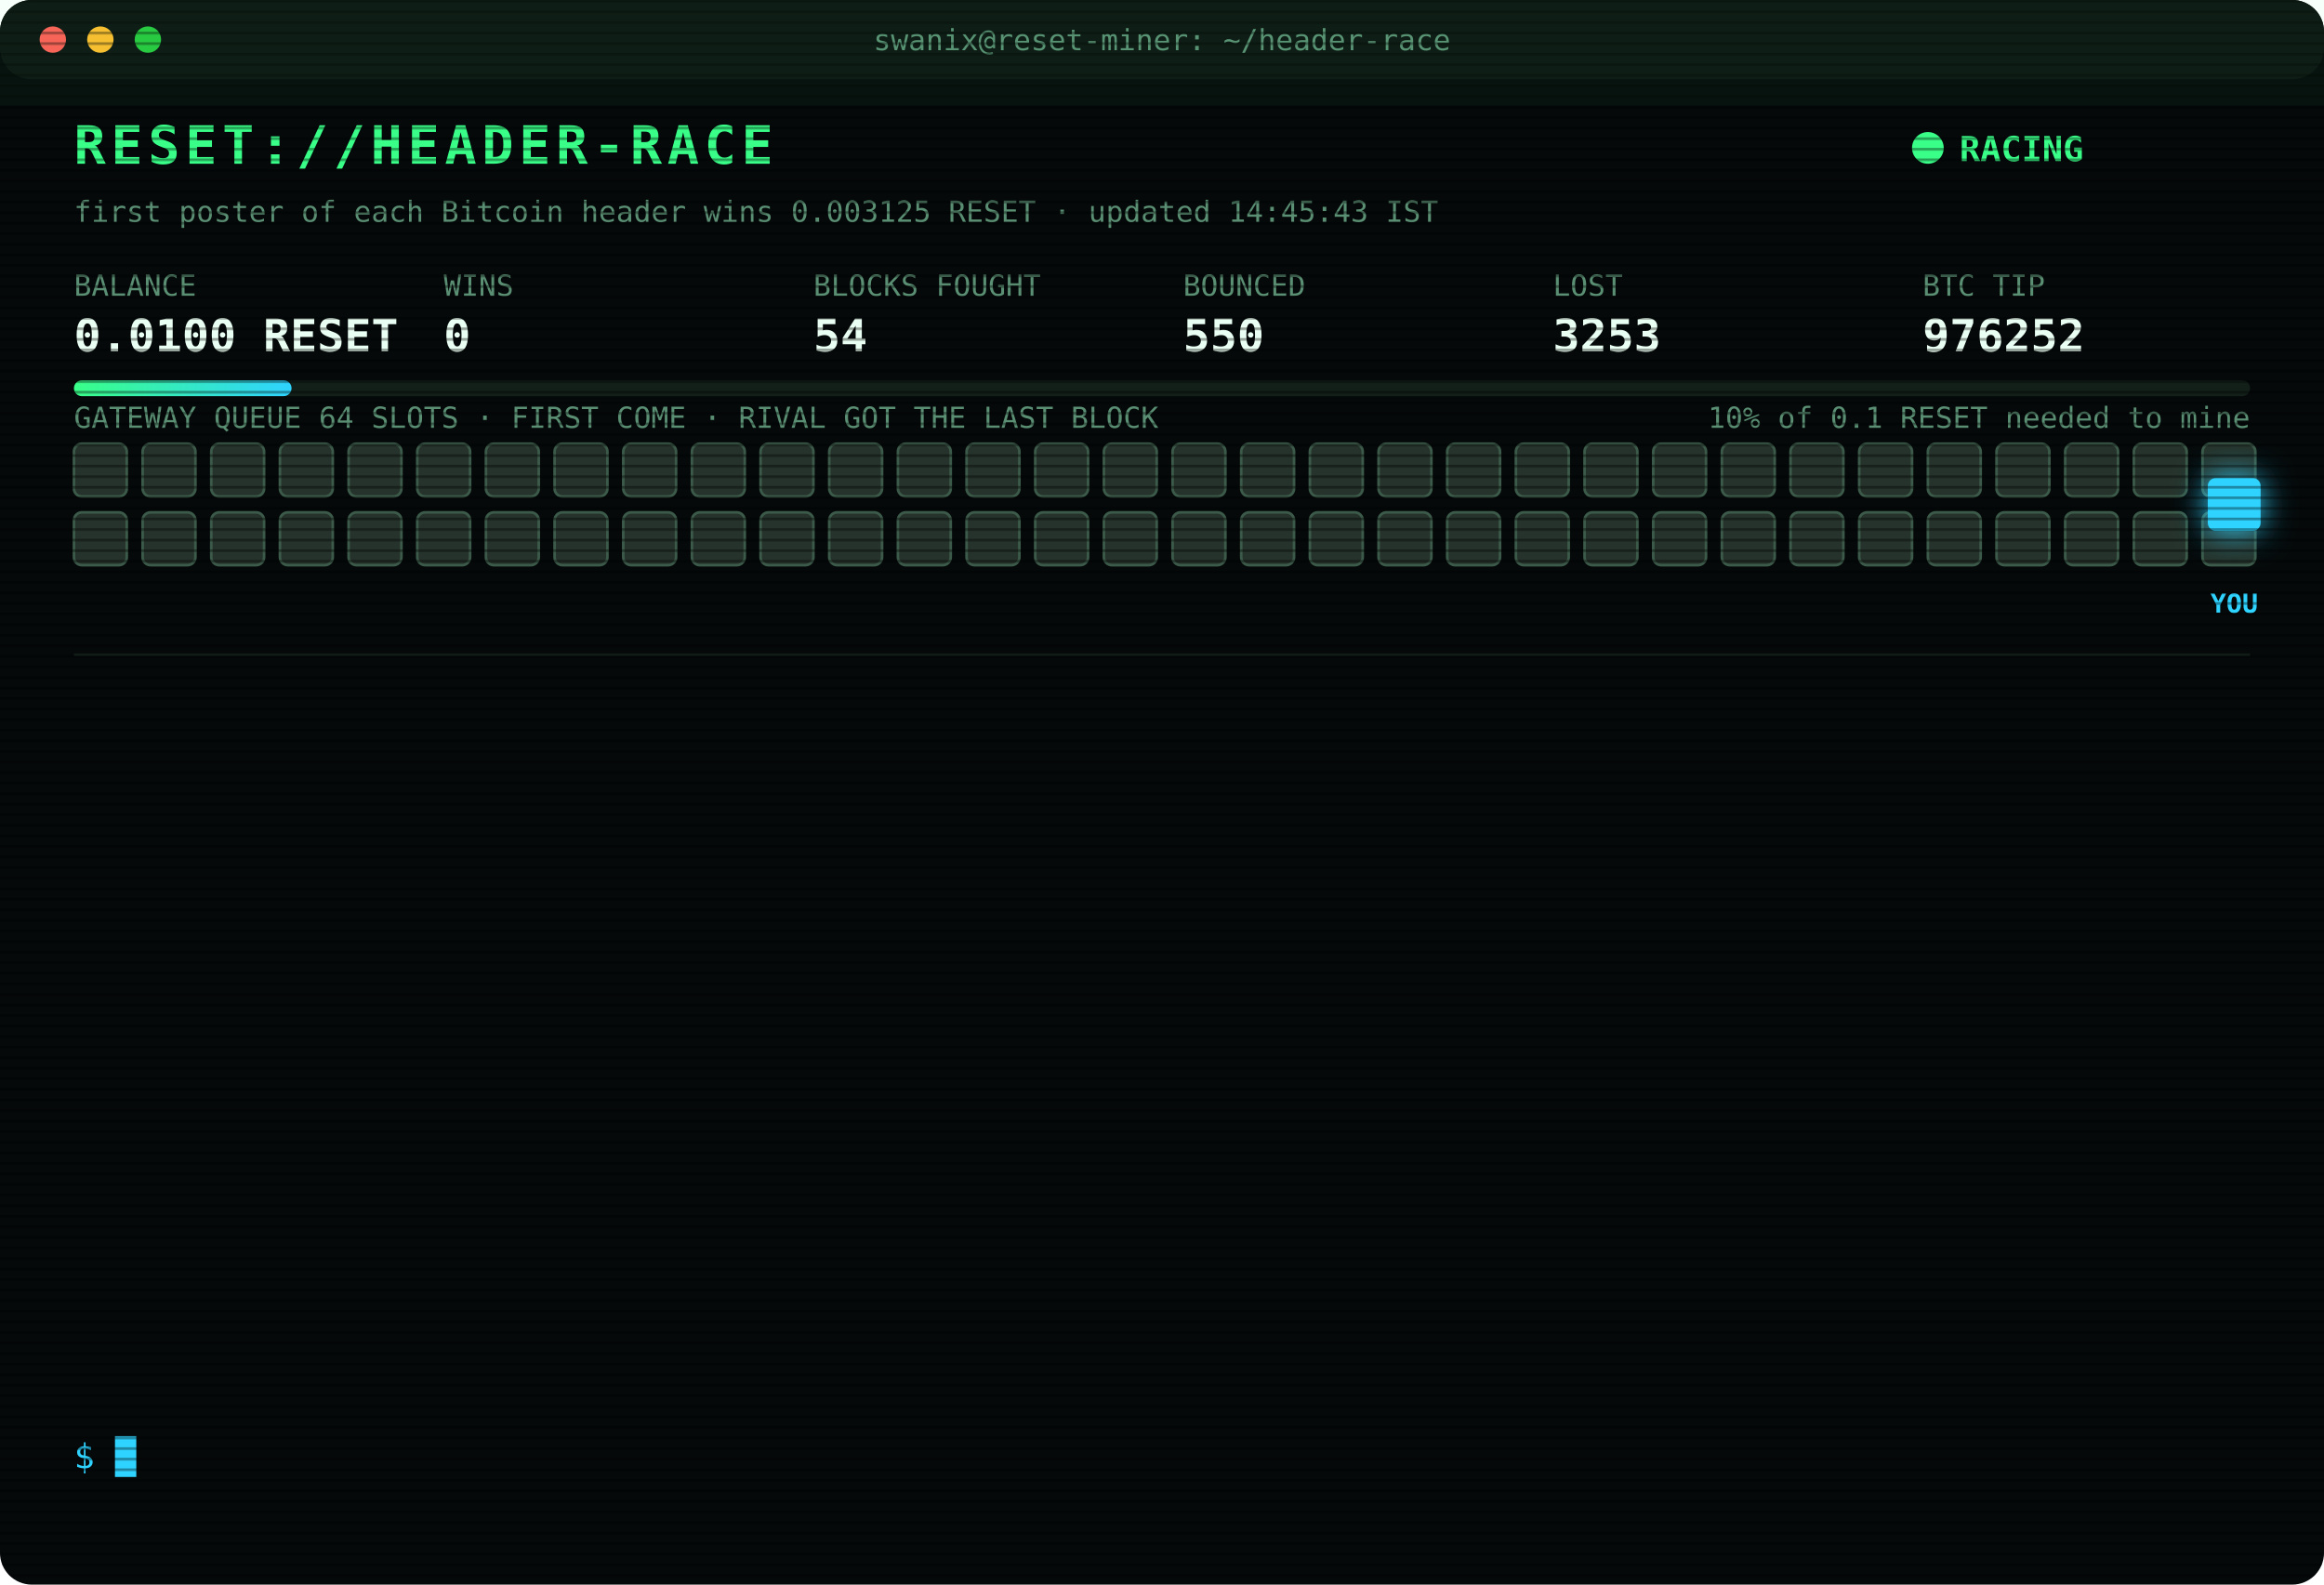
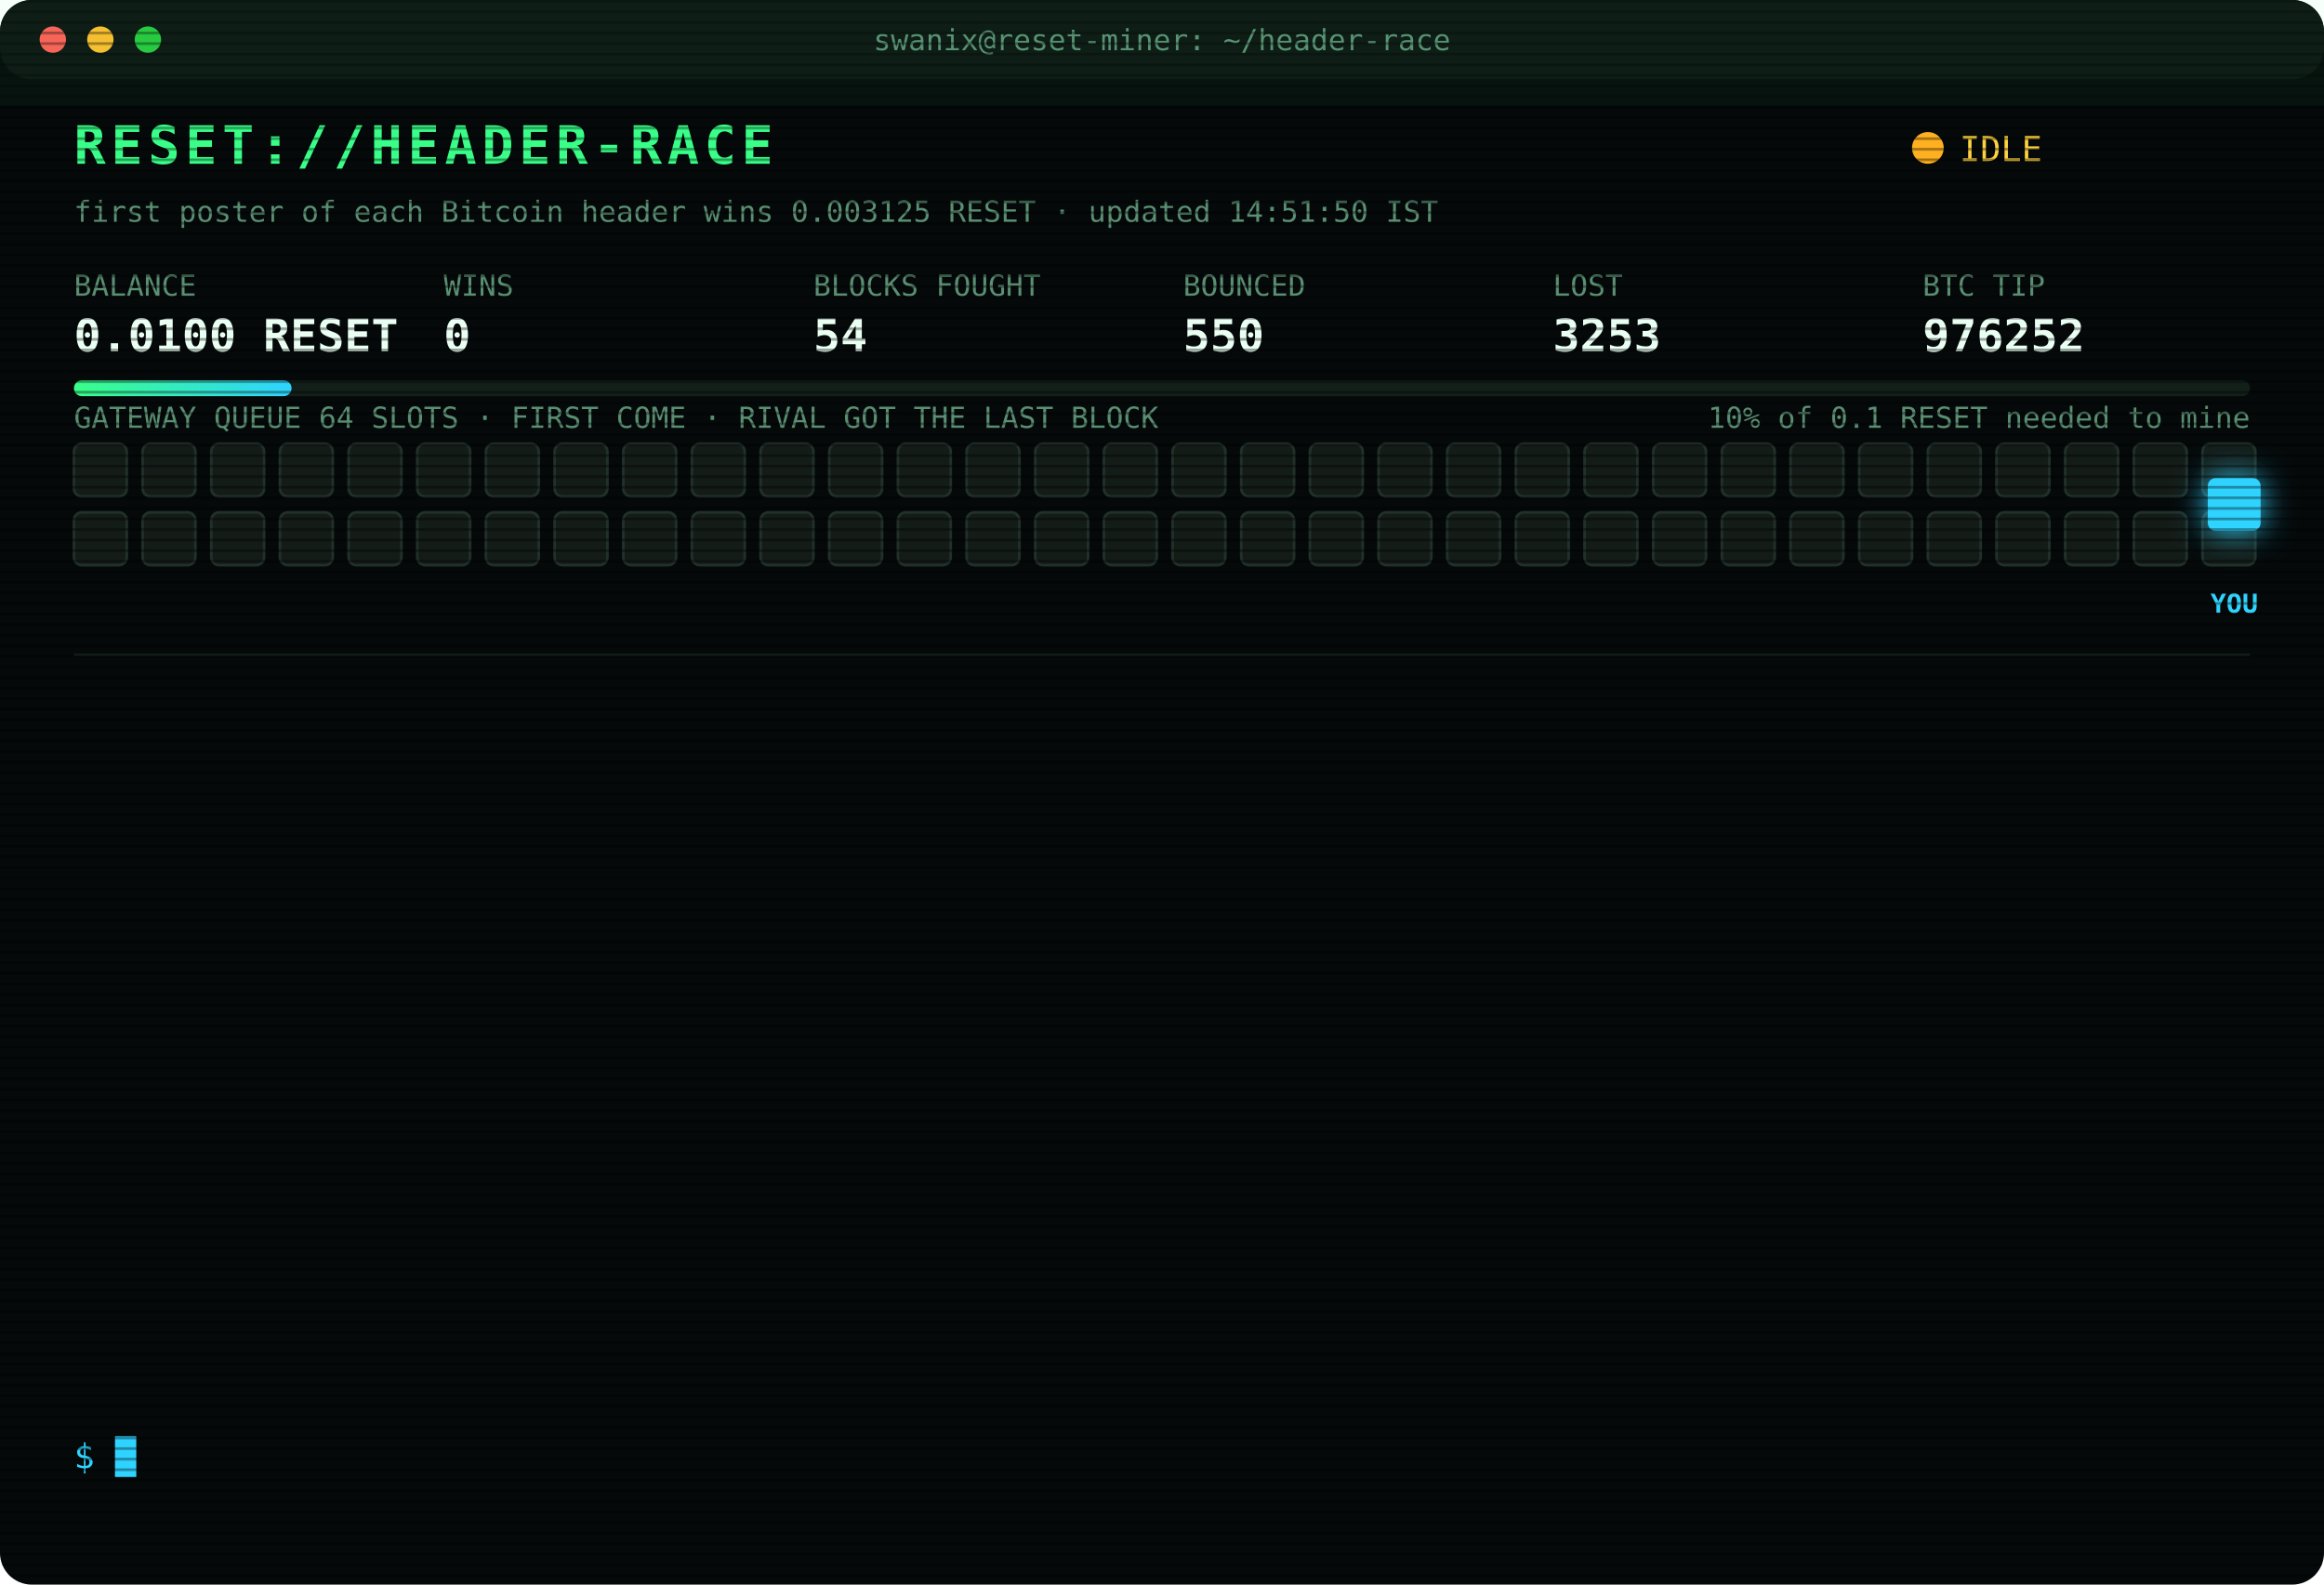
<svg xmlns="http://www.w3.org/2000/svg" width="880" height="600" viewBox="0 0 880 600" font-family="ui-monospace,SFMono-Regular,Menlo,Consolas,monospace">
  <style>
text{font-size:13px;fill:#7CFFB2}
.title{font-size:20px;font-weight:700;fill:#39FF88;letter-spacing:2px;animation:glitch 3s infinite steps(1)}
.sub{fill:#2fd3ff}.k{fill:#5a8f73;font-size:11px}.v{font-size:17px;font-weight:700;fill:#eafff3}
.ts{fill:#3f6b56}.boot{fill:#2fd3ff}.dim{fill:#5a8f73}.bad{fill:#ff4d6d}.warn{fill:#ffd23f}.mag{fill:#ff5cf0}.win{fill:#39FF88;font-weight:700}
.tag{font-size:10px;fill:#2fd3ff;font-weight:700}
.rival{fill:#26332c;stroke:#3c5a49;animation:jam 1.2s infinite alternate}
.idle{fill:#141c18;stroke:#22302a;animation:breathe 4s infinite}
.me{fill:#2fd3ff;filter:drop-shadow(0 0 6px #2fd3ff)}
.hover{animation:nudge 1.1s infinite ease-in-out}.bounce{animation:kick 1.4s infinite}
.ln{opacity:0;animation:in .4s forwards}
.cur{animation:blink 1s infinite steps(1)}
.scan{animation:scan 6s infinite linear}
.led{animation:blink 1.4s infinite}
@keyframes in{from{opacity:0;transform:translateX(-6px)}to{opacity:1;transform:none}}
@keyframes blink{50%{opacity:0}}
@keyframes jam{to{fill:#33463b}}
@keyframes breathe{50%{opacity:.4}}
@keyframes nudge{50%{transform:translateX(-10px)}}
@keyframes kick{0%,100%{transform:none}30%{transform:translateX(-14px)}55%{transform:translateX(10px) translateY(-6px)}}
@keyframes glitch{0%,92%{transform:none}93%{transform:translateX(2px);fill:#ff4d6d}95%{transform:translateX(-2px);fill:#2fd3ff}97%{transform:none}}
@keyframes scan{from{transform:translateY(-40px)}to{transform:translateY(600px)}}
</style>
  <defs>
    <pattern id="sl" width="4" height="4" patternUnits="userSpaceOnUse">
      <rect width="4" height="1" fill="#000" opacity=".35" />
    </pattern>
    <linearGradient id="bar">
      <stop offset="0" stop-color="#39FF88" />
      <stop offset="1" stop-color="#2fd3ff" />
    </linearGradient>
  </defs>
  <rect width="880" height="600" rx="12" fill="#05090a" />
  <rect width="880" height="30" rx="12" fill="#0d1512" />
  <circle cx="20" cy="15" r="5" fill="#ff5f57" />
  <circle cx="38" cy="15" r="5" fill="#febc2e" />
  <circle cx="56" cy="15" r="5" fill="#28c840" />
  <text x="440" y="19" text-anchor="middle" class="k">swanix@reset-miner: ~/header-race</text>
  <text x="28" y="62" class="title">RESET://HEADER-RACE</text>
-   <circle class="led" cx="730" cy="56" r="6" fill="#39FF88" />
-   <text x="742" y="61" class="win">RACING</text>
-   <text x="28" y="84" class="k">first poster of each Bitcoin header wins 0.003125 RESET · updated 14:45:43 IST</text>
+   <circle class="led" cx="730" cy="56" r="6" fill="#ffb020" />
+   <text x="742" y="61" class="warn">IDLE</text>
+   <text x="28" y="84" class="k">first poster of each Bitcoin header wins 0.003125 RESET · updated 14:51:50 IST</text>
  <text x="28" y="112" class="k">BALANCE</text>
  <text x="28" y="133" class="v">0.0100 RESET</text>
  <text x="168" y="112" class="k">WINS</text>
  <text x="168" y="133" class="v">0</text>
  <text x="308" y="112" class="k">BLOCKS FOUGHT</text>
  <text x="308" y="133" class="v">54</text>
  <text x="448" y="112" class="k">BOUNCED</text>
  <text x="448" y="133" class="v">550</text>
  <text x="588" y="112" class="k">LOST</text>
  <text x="588" y="133" class="v">3253</text>
  <text x="728" y="112" class="k">BTC TIP</text>
  <text x="728" y="133" class="v">976252</text>
  <rect x="28" y="144" width="824" height="6" rx="3" fill="#13201a" />
  <rect x="28" y="144" width="82.4" height="6" rx="3" fill="url(#bar)" />
  <text x="852" y="162" text-anchor="end" class="k">10% of 0.1 RESET needed to mine</text>
  <text x="28" y="162" class="k">GATEWAY QUEUE 64 SLOTS · FIRST COME · RIVAL GOT THE LAST BLOCK</text>
-   <rect class="rival" x="28" y="168" width="20" height="20" rx="3" style="animation-delay:0.00s" />
-   <rect class="rival" x="54" y="168" width="20" height="20" rx="3" style="animation-delay:0.05s" />
-   <rect class="rival" x="80" y="168" width="20" height="20" rx="3" style="animation-delay:0.10s" />
-   <rect class="rival" x="106" y="168" width="20" height="20" rx="3" style="animation-delay:0.15s" />
-   <rect class="rival" x="132" y="168" width="20" height="20" rx="3" style="animation-delay:0.20s" />
-   <rect class="rival" x="158" y="168" width="20" height="20" rx="3" style="animation-delay:0.25s" />
-   <rect class="rival" x="184" y="168" width="20" height="20" rx="3" style="animation-delay:0.30s" />
-   <rect class="rival" x="210" y="168" width="20" height="20" rx="3" style="animation-delay:0.35s" />
-   <rect class="rival" x="236" y="168" width="20" height="20" rx="3" style="animation-delay:0.40s" />
-   <rect class="rival" x="262" y="168" width="20" height="20" rx="3" style="animation-delay:0.45s" />
-   <rect class="rival" x="288" y="168" width="20" height="20" rx="3" style="animation-delay:0.50s" />
-   <rect class="rival" x="314" y="168" width="20" height="20" rx="3" style="animation-delay:0.55s" />
-   <rect class="rival" x="340" y="168" width="20" height="20" rx="3" style="animation-delay:0.60s" />
-   <rect class="rival" x="366" y="168" width="20" height="20" rx="3" style="animation-delay:0.65s" />
-   <rect class="rival" x="392" y="168" width="20" height="20" rx="3" style="animation-delay:0.70s" />
-   <rect class="rival" x="418" y="168" width="20" height="20" rx="3" style="animation-delay:0.75s" />
-   <rect class="rival" x="444" y="168" width="20" height="20" rx="3" style="animation-delay:0.80s" />
-   <rect class="rival" x="470" y="168" width="20" height="20" rx="3" style="animation-delay:0.85s" />
-   <rect class="rival" x="496" y="168" width="20" height="20" rx="3" style="animation-delay:0.90s" />
-   <rect class="rival" x="522" y="168" width="20" height="20" rx="3" style="animation-delay:0.95s" />
-   <rect class="rival" x="548" y="168" width="20" height="20" rx="3" style="animation-delay:1.00s" />
-   <rect class="rival" x="574" y="168" width="20" height="20" rx="3" style="animation-delay:1.05s" />
-   <rect class="rival" x="600" y="168" width="20" height="20" rx="3" style="animation-delay:1.10s" />
-   <rect class="rival" x="626" y="168" width="20" height="20" rx="3" style="animation-delay:1.15s" />
-   <rect class="rival" x="652" y="168" width="20" height="20" rx="3" style="animation-delay:1.20s" />
-   <rect class="rival" x="678" y="168" width="20" height="20" rx="3" style="animation-delay:1.25s" />
-   <rect class="rival" x="704" y="168" width="20" height="20" rx="3" style="animation-delay:1.30s" />
-   <rect class="rival" x="730" y="168" width="20" height="20" rx="3" style="animation-delay:1.35s" />
-   <rect class="rival" x="756" y="168" width="20" height="20" rx="3" style="animation-delay:1.40s" />
-   <rect class="rival" x="782" y="168" width="20" height="20" rx="3" style="animation-delay:1.45s" />
-   <rect class="rival" x="808" y="168" width="20" height="20" rx="3" style="animation-delay:1.50s" />
-   <rect class="rival" x="834" y="168" width="20" height="20" rx="3" style="animation-delay:1.55s" />
-   <rect class="rival" x="28" y="194" width="20" height="20" rx="3" style="animation-delay:1.60s" />
-   <rect class="rival" x="54" y="194" width="20" height="20" rx="3" style="animation-delay:1.65s" />
-   <rect class="rival" x="80" y="194" width="20" height="20" rx="3" style="animation-delay:1.70s" />
-   <rect class="rival" x="106" y="194" width="20" height="20" rx="3" style="animation-delay:1.75s" />
-   <rect class="rival" x="132" y="194" width="20" height="20" rx="3" style="animation-delay:1.80s" />
-   <rect class="rival" x="158" y="194" width="20" height="20" rx="3" style="animation-delay:1.85s" />
-   <rect class="rival" x="184" y="194" width="20" height="20" rx="3" style="animation-delay:1.90s" />
-   <rect class="rival" x="210" y="194" width="20" height="20" rx="3" style="animation-delay:1.95s" />
-   <rect class="rival" x="236" y="194" width="20" height="20" rx="3" style="animation-delay:2.00s" />
-   <rect class="rival" x="262" y="194" width="20" height="20" rx="3" style="animation-delay:2.05s" />
-   <rect class="rival" x="288" y="194" width="20" height="20" rx="3" style="animation-delay:2.10s" />
-   <rect class="rival" x="314" y="194" width="20" height="20" rx="3" style="animation-delay:2.15s" />
-   <rect class="rival" x="340" y="194" width="20" height="20" rx="3" style="animation-delay:2.20s" />
-   <rect class="rival" x="366" y="194" width="20" height="20" rx="3" style="animation-delay:2.25s" />
-   <rect class="rival" x="392" y="194" width="20" height="20" rx="3" style="animation-delay:2.30s" />
-   <rect class="rival" x="418" y="194" width="20" height="20" rx="3" style="animation-delay:2.35s" />
-   <rect class="rival" x="444" y="194" width="20" height="20" rx="3" style="animation-delay:2.40s" />
-   <rect class="rival" x="470" y="194" width="20" height="20" rx="3" style="animation-delay:2.45s" />
-   <rect class="rival" x="496" y="194" width="20" height="20" rx="3" style="animation-delay:2.50s" />
-   <rect class="rival" x="522" y="194" width="20" height="20" rx="3" style="animation-delay:2.55s" />
-   <rect class="rival" x="548" y="194" width="20" height="20" rx="3" style="animation-delay:2.60s" />
-   <rect class="rival" x="574" y="194" width="20" height="20" rx="3" style="animation-delay:2.65s" />
-   <rect class="rival" x="600" y="194" width="20" height="20" rx="3" style="animation-delay:2.70s" />
-   <rect class="rival" x="626" y="194" width="20" height="20" rx="3" style="animation-delay:2.75s" />
-   <rect class="rival" x="652" y="194" width="20" height="20" rx="3" style="animation-delay:2.80s" />
-   <rect class="rival" x="678" y="194" width="20" height="20" rx="3" style="animation-delay:2.85s" />
-   <rect class="rival" x="704" y="194" width="20" height="20" rx="3" style="animation-delay:2.90s" />
-   <rect class="rival" x="730" y="194" width="20" height="20" rx="3" style="animation-delay:2.95s" />
-   <rect class="rival" x="756" y="194" width="20" height="20" rx="3" style="animation-delay:3.00s" />
-   <rect class="rival" x="782" y="194" width="20" height="20" rx="3" style="animation-delay:3.05s" />
-   <rect class="rival" x="808" y="194" width="20" height="20" rx="3" style="animation-delay:3.10s" />
-   <rect class="rival" x="834" y="194" width="20" height="20" rx="3" style="animation-delay:3.15s" />
+   <rect class="idle" x="28" y="168" width="20" height="20" rx="3" style="animation-delay:0.00s" />
+   <rect class="idle" x="54" y="168" width="20" height="20" rx="3" style="animation-delay:0.05s" />
+   <rect class="idle" x="80" y="168" width="20" height="20" rx="3" style="animation-delay:0.10s" />
+   <rect class="idle" x="106" y="168" width="20" height="20" rx="3" style="animation-delay:0.15s" />
+   <rect class="idle" x="132" y="168" width="20" height="20" rx="3" style="animation-delay:0.20s" />
+   <rect class="idle" x="158" y="168" width="20" height="20" rx="3" style="animation-delay:0.25s" />
+   <rect class="idle" x="184" y="168" width="20" height="20" rx="3" style="animation-delay:0.30s" />
+   <rect class="idle" x="210" y="168" width="20" height="20" rx="3" style="animation-delay:0.35s" />
+   <rect class="idle" x="236" y="168" width="20" height="20" rx="3" style="animation-delay:0.40s" />
+   <rect class="idle" x="262" y="168" width="20" height="20" rx="3" style="animation-delay:0.45s" />
+   <rect class="idle" x="288" y="168" width="20" height="20" rx="3" style="animation-delay:0.50s" />
+   <rect class="idle" x="314" y="168" width="20" height="20" rx="3" style="animation-delay:0.55s" />
+   <rect class="idle" x="340" y="168" width="20" height="20" rx="3" style="animation-delay:0.60s" />
+   <rect class="idle" x="366" y="168" width="20" height="20" rx="3" style="animation-delay:0.65s" />
+   <rect class="idle" x="392" y="168" width="20" height="20" rx="3" style="animation-delay:0.70s" />
+   <rect class="idle" x="418" y="168" width="20" height="20" rx="3" style="animation-delay:0.75s" />
+   <rect class="idle" x="444" y="168" width="20" height="20" rx="3" style="animation-delay:0.80s" />
+   <rect class="idle" x="470" y="168" width="20" height="20" rx="3" style="animation-delay:0.85s" />
+   <rect class="idle" x="496" y="168" width="20" height="20" rx="3" style="animation-delay:0.90s" />
+   <rect class="idle" x="522" y="168" width="20" height="20" rx="3" style="animation-delay:0.95s" />
+   <rect class="idle" x="548" y="168" width="20" height="20" rx="3" style="animation-delay:1.00s" />
+   <rect class="idle" x="574" y="168" width="20" height="20" rx="3" style="animation-delay:1.05s" />
+   <rect class="idle" x="600" y="168" width="20" height="20" rx="3" style="animation-delay:1.10s" />
+   <rect class="idle" x="626" y="168" width="20" height="20" rx="3" style="animation-delay:1.15s" />
+   <rect class="idle" x="652" y="168" width="20" height="20" rx="3" style="animation-delay:1.20s" />
+   <rect class="idle" x="678" y="168" width="20" height="20" rx="3" style="animation-delay:1.25s" />
+   <rect class="idle" x="704" y="168" width="20" height="20" rx="3" style="animation-delay:1.30s" />
+   <rect class="idle" x="730" y="168" width="20" height="20" rx="3" style="animation-delay:1.35s" />
+   <rect class="idle" x="756" y="168" width="20" height="20" rx="3" style="animation-delay:1.40s" />
+   <rect class="idle" x="782" y="168" width="20" height="20" rx="3" style="animation-delay:1.45s" />
+   <rect class="idle" x="808" y="168" width="20" height="20" rx="3" style="animation-delay:1.50s" />
+   <rect class="idle" x="834" y="168" width="20" height="20" rx="3" style="animation-delay:1.55s" />
+   <rect class="idle" x="28" y="194" width="20" height="20" rx="3" style="animation-delay:1.60s" />
+   <rect class="idle" x="54" y="194" width="20" height="20" rx="3" style="animation-delay:1.65s" />
+   <rect class="idle" x="80" y="194" width="20" height="20" rx="3" style="animation-delay:1.70s" />
+   <rect class="idle" x="106" y="194" width="20" height="20" rx="3" style="animation-delay:1.75s" />
+   <rect class="idle" x="132" y="194" width="20" height="20" rx="3" style="animation-delay:1.80s" />
+   <rect class="idle" x="158" y="194" width="20" height="20" rx="3" style="animation-delay:1.85s" />
+   <rect class="idle" x="184" y="194" width="20" height="20" rx="3" style="animation-delay:1.90s" />
+   <rect class="idle" x="210" y="194" width="20" height="20" rx="3" style="animation-delay:1.95s" />
+   <rect class="idle" x="236" y="194" width="20" height="20" rx="3" style="animation-delay:2.00s" />
+   <rect class="idle" x="262" y="194" width="20" height="20" rx="3" style="animation-delay:2.05s" />
+   <rect class="idle" x="288" y="194" width="20" height="20" rx="3" style="animation-delay:2.10s" />
+   <rect class="idle" x="314" y="194" width="20" height="20" rx="3" style="animation-delay:2.15s" />
+   <rect class="idle" x="340" y="194" width="20" height="20" rx="3" style="animation-delay:2.20s" />
+   <rect class="idle" x="366" y="194" width="20" height="20" rx="3" style="animation-delay:2.25s" />
+   <rect class="idle" x="392" y="194" width="20" height="20" rx="3" style="animation-delay:2.30s" />
+   <rect class="idle" x="418" y="194" width="20" height="20" rx="3" style="animation-delay:2.35s" />
+   <rect class="idle" x="444" y="194" width="20" height="20" rx="3" style="animation-delay:2.40s" />
+   <rect class="idle" x="470" y="194" width="20" height="20" rx="3" style="animation-delay:2.45s" />
+   <rect class="idle" x="496" y="194" width="20" height="20" rx="3" style="animation-delay:2.50s" />
+   <rect class="idle" x="522" y="194" width="20" height="20" rx="3" style="animation-delay:2.55s" />
+   <rect class="idle" x="548" y="194" width="20" height="20" rx="3" style="animation-delay:2.60s" />
+   <rect class="idle" x="574" y="194" width="20" height="20" rx="3" style="animation-delay:2.65s" />
+   <rect class="idle" x="600" y="194" width="20" height="20" rx="3" style="animation-delay:2.70s" />
+   <rect class="idle" x="626" y="194" width="20" height="20" rx="3" style="animation-delay:2.75s" />
+   <rect class="idle" x="652" y="194" width="20" height="20" rx="3" style="animation-delay:2.80s" />
+   <rect class="idle" x="678" y="194" width="20" height="20" rx="3" style="animation-delay:2.85s" />
+   <rect class="idle" x="704" y="194" width="20" height="20" rx="3" style="animation-delay:2.90s" />
+   <rect class="idle" x="730" y="194" width="20" height="20" rx="3" style="animation-delay:2.95s" />
+   <rect class="idle" x="756" y="194" width="20" height="20" rx="3" style="animation-delay:3.00s" />
+   <rect class="idle" x="782" y="194" width="20" height="20" rx="3" style="animation-delay:3.05s" />
+   <rect class="idle" x="808" y="194" width="20" height="20" rx="3" style="animation-delay:3.10s" />
+   <rect class="idle" x="834" y="194" width="20" height="20" rx="3" style="animation-delay:3.15s" />
  <g class="hover">
    <rect class="me" x="836" y="181" width="20" height="20" rx="3" />
    <text class="tag" x="846" y="232" text-anchor="middle">YOU</text>
  </g>
  <line x1="28" x2="852" y1="248" y2="248" stroke="#13201a" />
  <g class="ln" style="animation-delay:0.40s">
    <text x="28" y="270" class="ts">12:10:33</text>
    <text x="104" y="270" class="bad">[LOST] #976242 taken by a rival miner</text>
  </g>
  <g class="ln" style="animation-delay:0.65s">
    <text x="28" y="292" class="ts">13:01:52</text>
    <text x="104" y="292" class="bad">[LOST] #976243 taken by a rival miner</text>
  </g>
  <g class="ln" style="animation-delay:0.90s">
    <text x="28" y="314" class="ts">13:12:51</text>
    <text x="104" y="314" class="bad">[LOST] #976244 taken by a rival miner</text>
  </g>
  <g class="ln" style="animation-delay:1.15s">
    <text x="28" y="336" class="ts">13:24:54</text>
    <text x="104" y="336" class="bad">[LOST] #976245 taken by a rival miner</text>
  </g>
  <g class="ln" style="animation-delay:1.40s">
    <text x="28" y="358" class="ts">13:26:49</text>
    <text x="104" y="358" class="bad">[LOST] #976246 taken by a rival miner</text>
  </g>
  <g class="ln" style="animation-delay:1.65s">
    <text x="28" y="380" class="ts">13:33:14</text>
    <text x="104" y="380" class="bad">[LOST] #976247 taken by a rival miner</text>
  </g>
  <g class="ln" style="animation-delay:1.90s">
    <text x="28" y="402" class="ts">13:34:15</text>
    <text x="104" y="402" class="bad">[LOST] #976248 taken by a rival miner</text>
  </g>
  <g class="ln" style="animation-delay:2.15s">
    <text x="28" y="424" class="ts">13:55:36</text>
    <text x="104" y="424" class="dim">[STINT END] calls 791 · wins 0</text>
  </g>
  <g class="ln" style="animation-delay:2.40s">
    <text x="28" y="446" class="ts">14:00:25</text>
    <text x="104" y="446" class="boot">[BOOT] racer v3 online · 3 feeds · stint 340m</text>
  </g>
  <g class="ln" style="animation-delay:2.65s">
    <text x="28" y="468" class="ts">14:17:52</text>
    <text x="104" y="468" class="bad">[LOST] #976249 taken by a rival miner</text>
  </g>
  <g class="ln" style="animation-delay:2.90s">
    <text x="28" y="490" class="ts">14:20:02</text>
    <text x="104" y="490" class="bad">[LOST] #976250 taken by a rival miner</text>
  </g>
  <g class="ln" style="animation-delay:3.15s">
    <text x="28" y="512" class="ts">14:23:53</text>
    <text x="104" y="512" class="bad">[LOST] #976251 taken by a rival miner</text>
  </g>
  <g class="ln" style="animation-delay:3.40s">
    <text x="28" y="534" class="ts">14:31:19</text>
    <text x="104" y="534" class="bad">[LOST] #976252 taken by a rival miner</text>
  </g>
  <text x="28" y="556" class="sub">$ <tspan class="cur">█</tspan>
  </text>
  <rect width="880" height="600" rx="12" fill="url(#sl)" pointer-events="none" />
  <rect class="scan" width="880" height="40" fill="#39FF88" opacity=".04" />
</svg>
